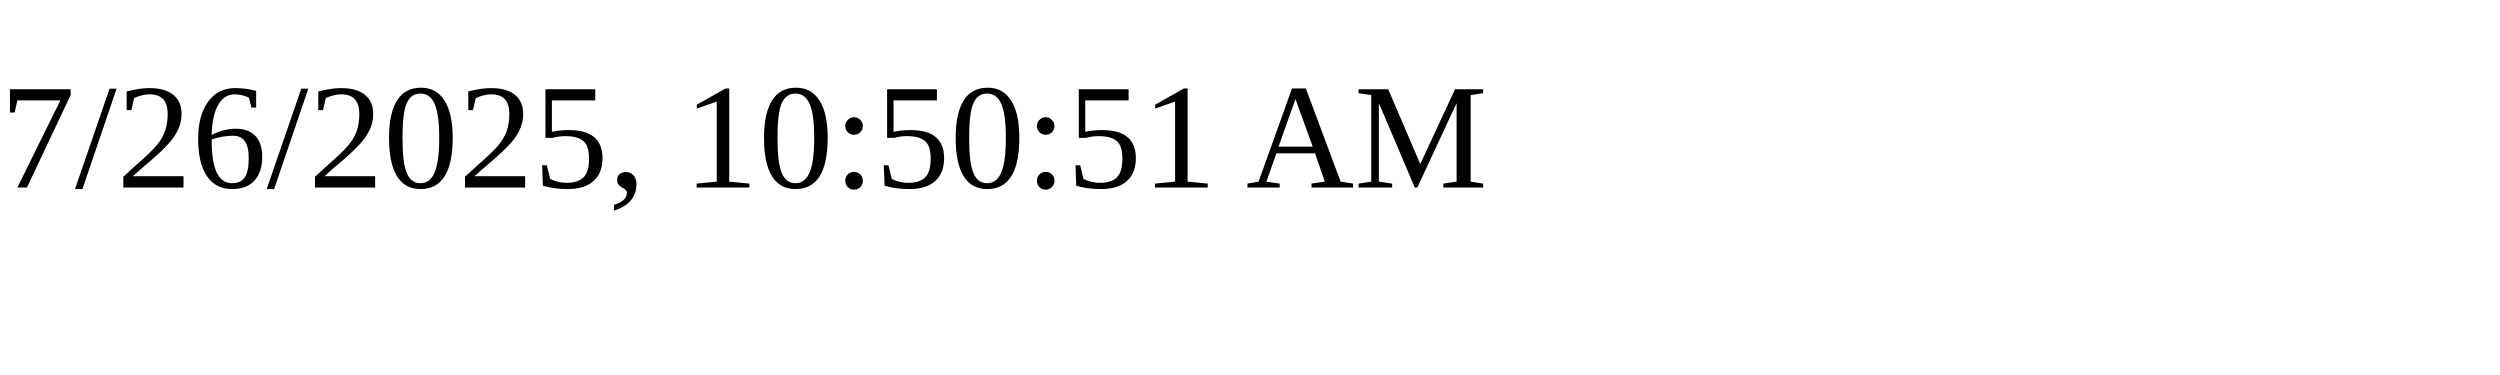
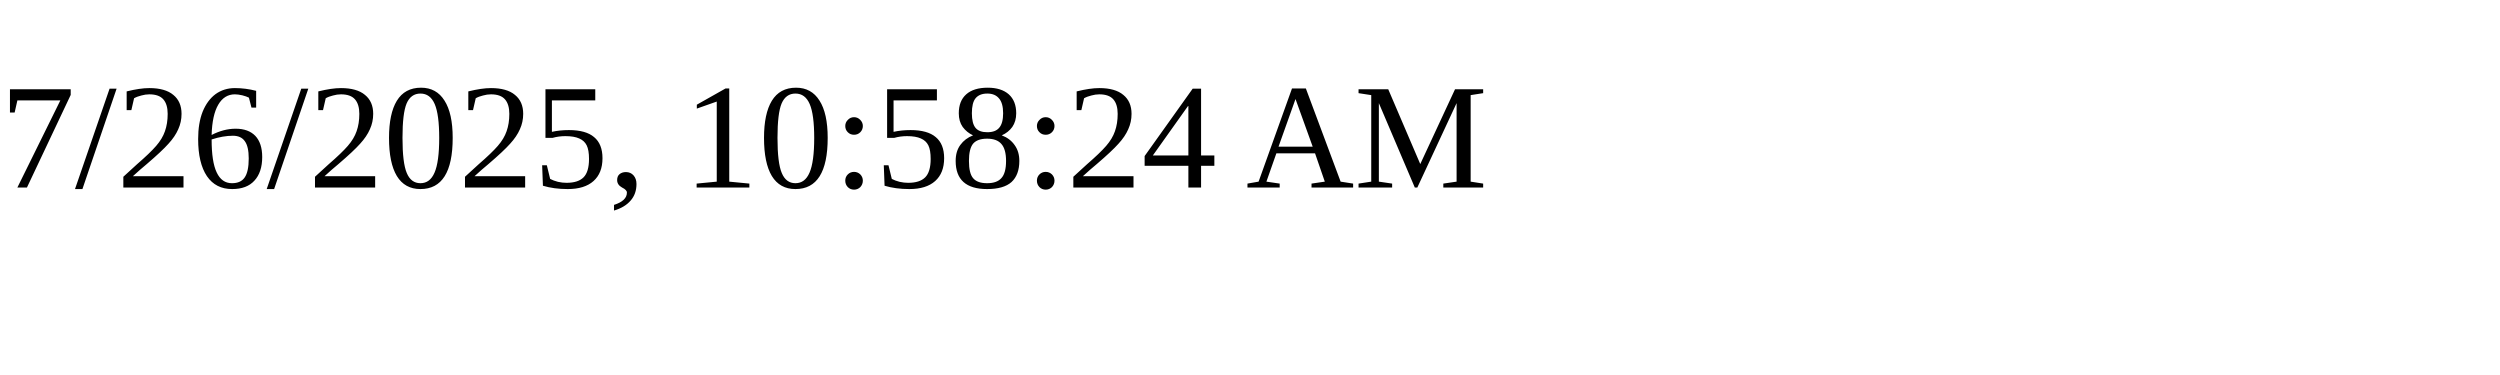
<svg xmlns="http://www.w3.org/2000/svg" height="30" width="200">
-   <text x="0" y="15">7/26/2025, 10:50:51 AM</text>
+   <text x="0" y="15">7/26/2025, 10:58:24 AM</text>
</svg>
